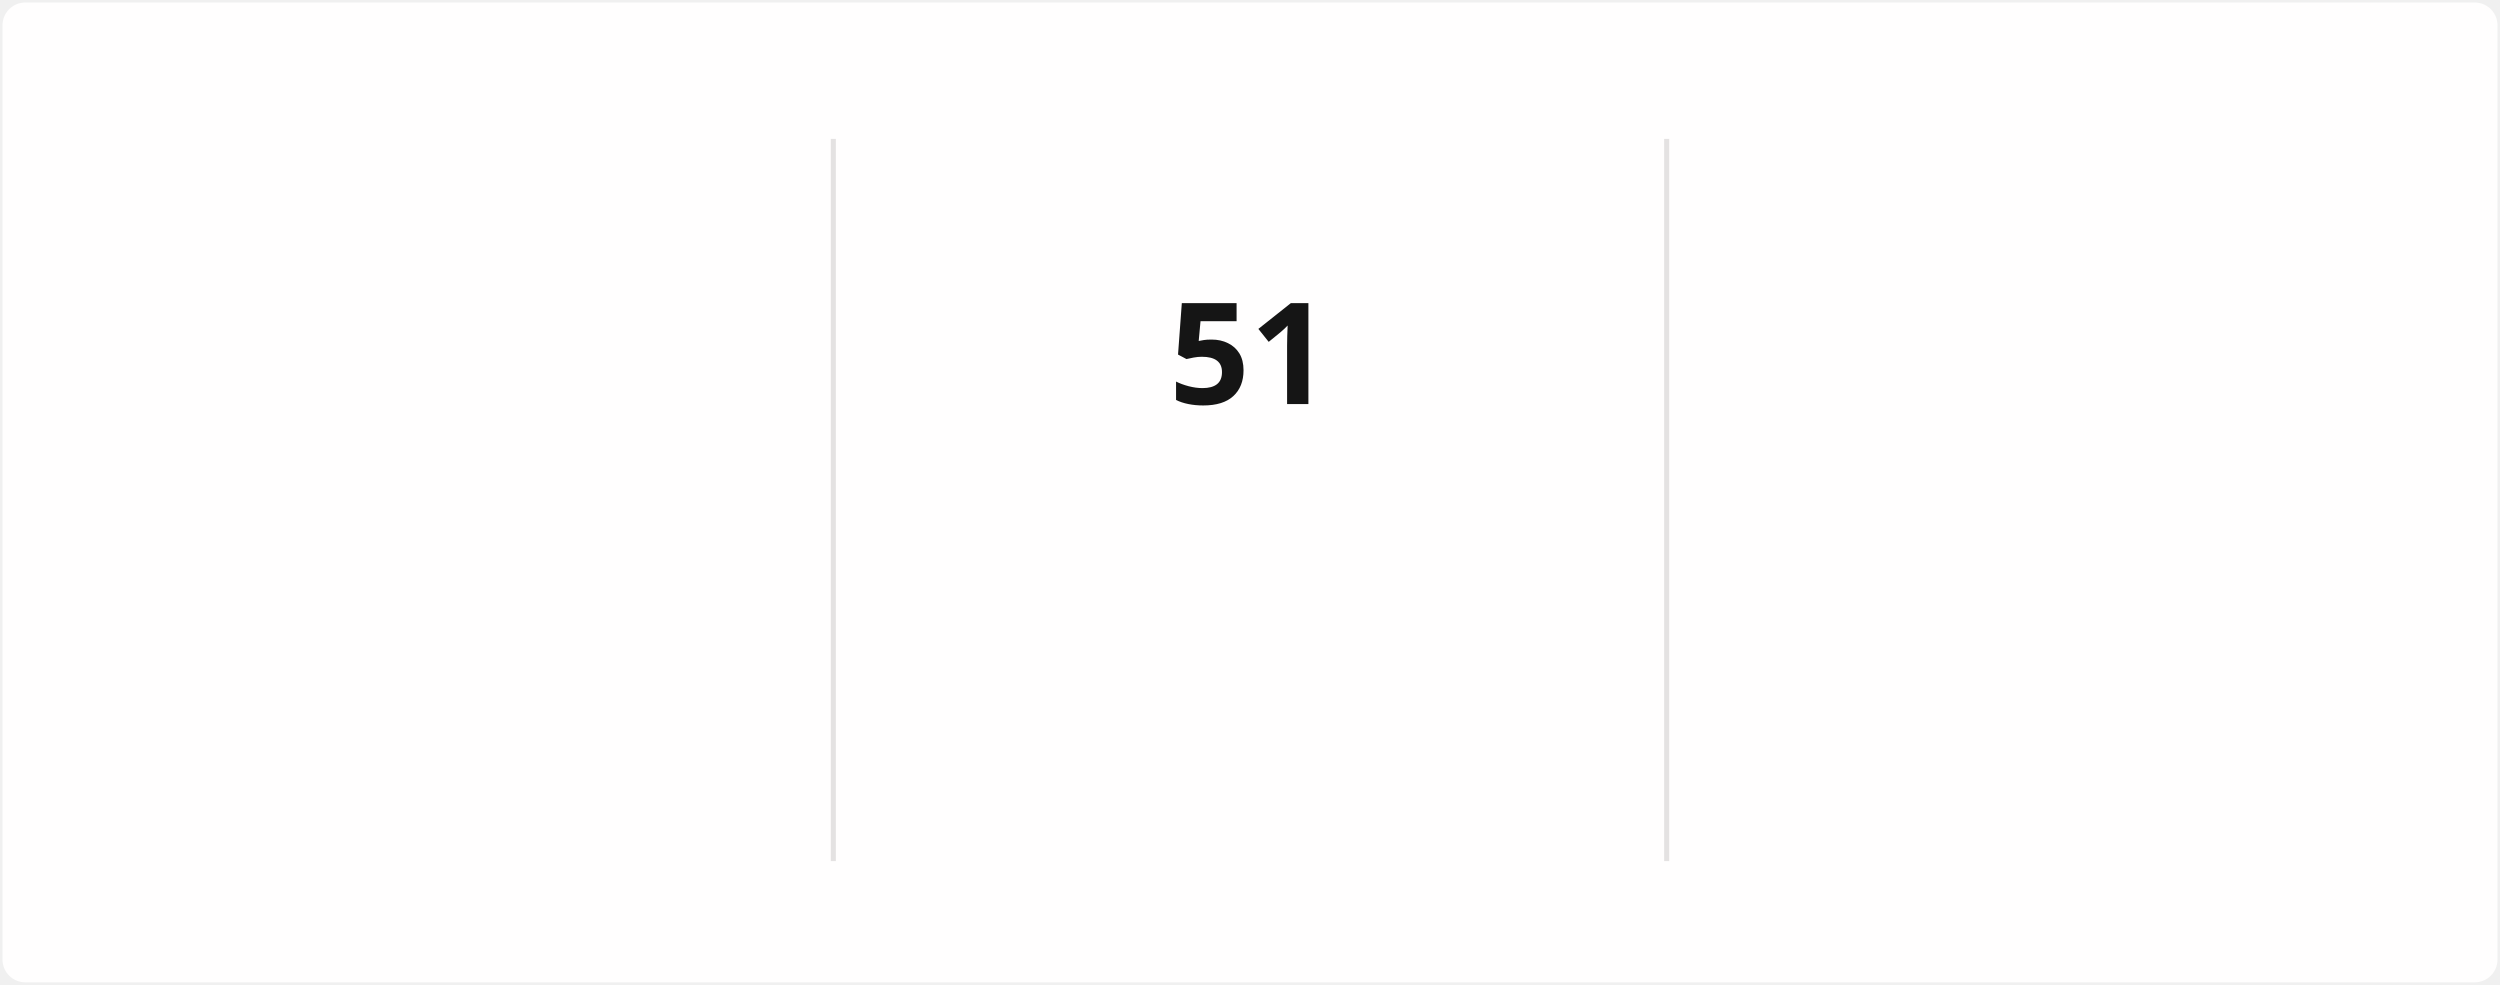
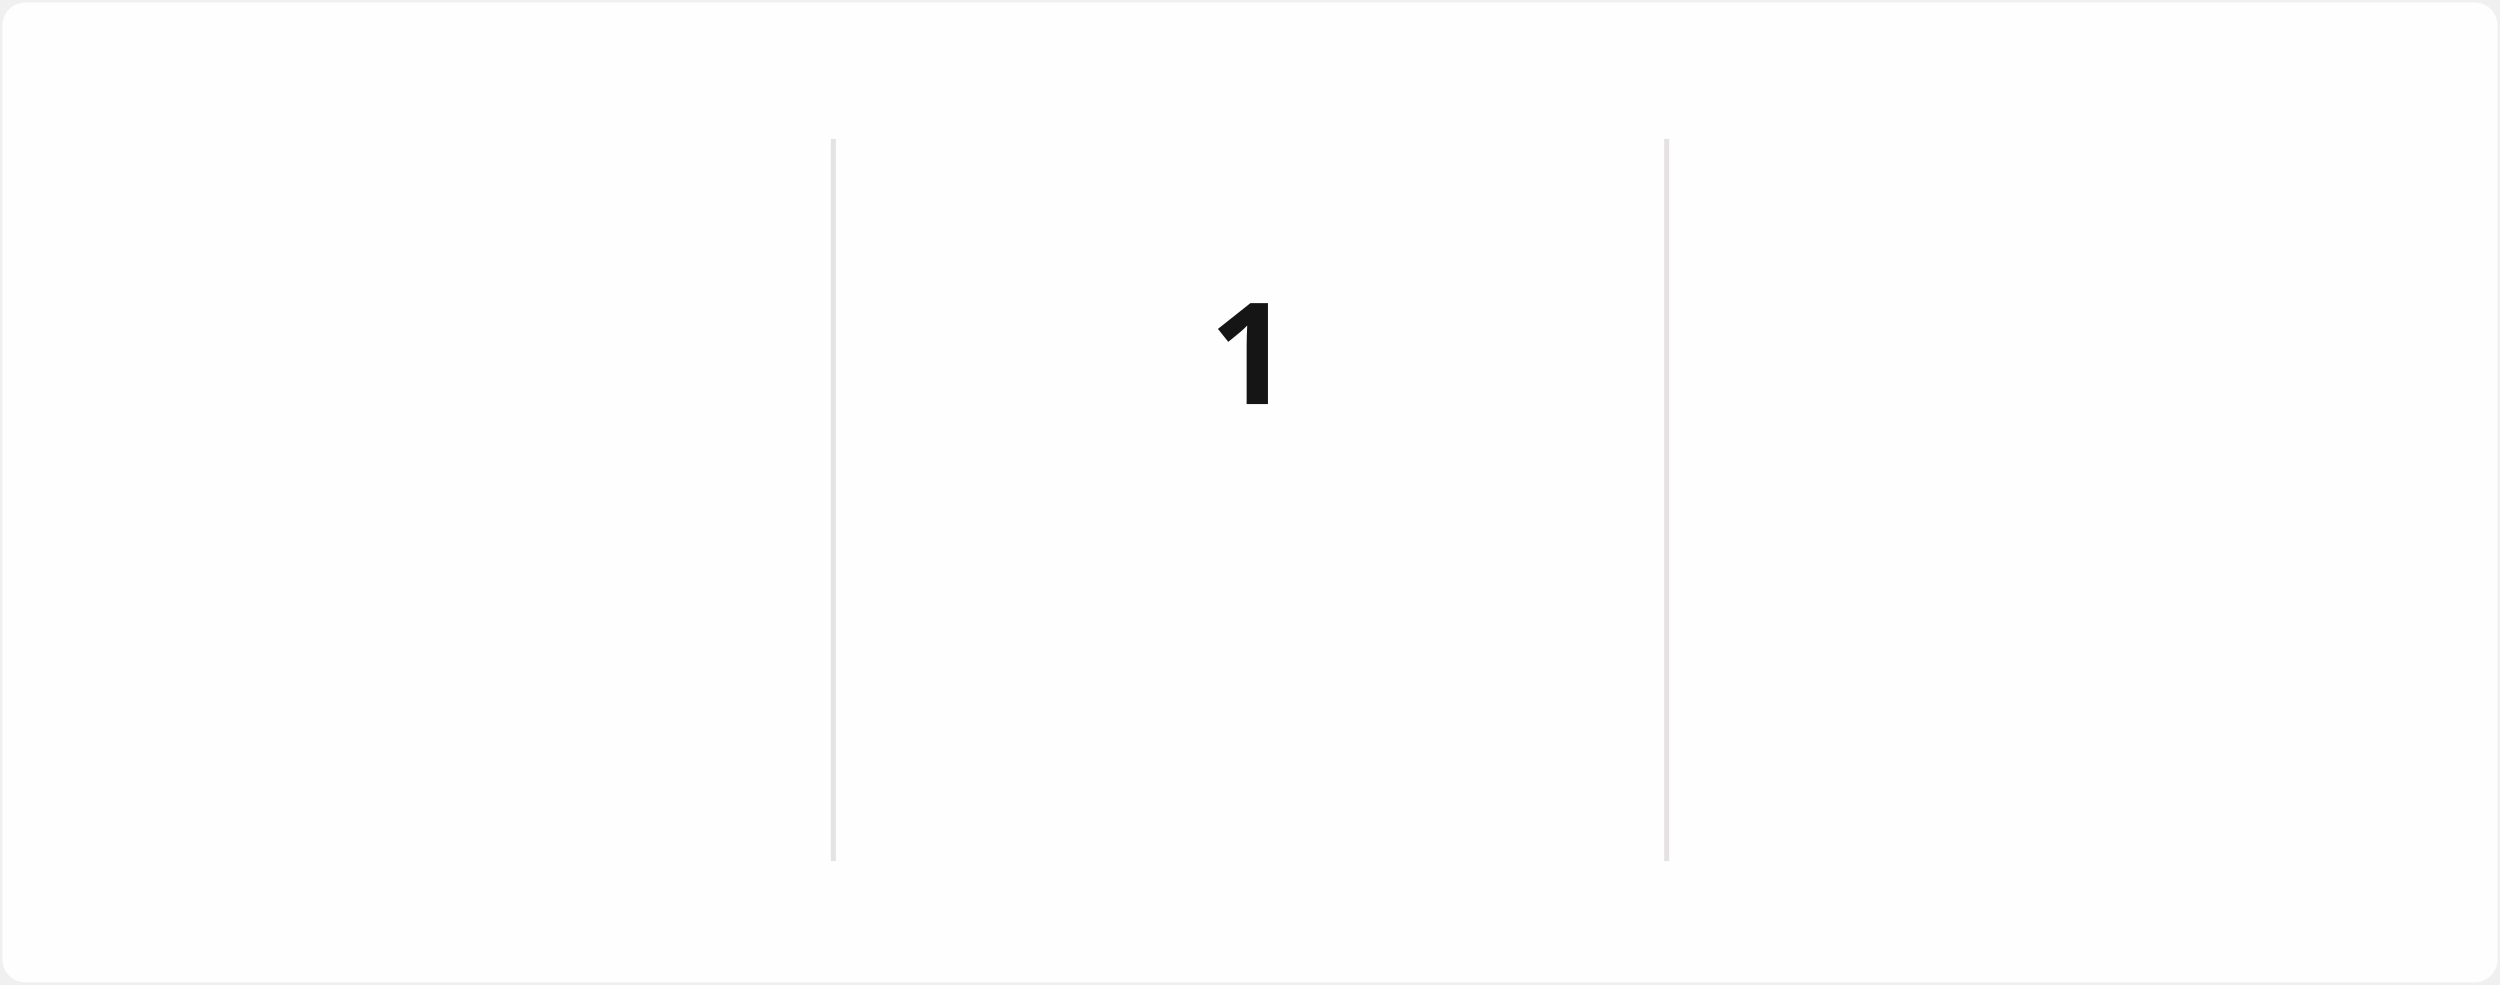
<svg xmlns="http://www.w3.org/2000/svg" style="isolation: isolate" viewBox="0 0 495 195" width="495px" height="195px" direction="ltr">
  <style>
            @keyframes currstreak {
                0% { font-size: 3px; opacity: 0.2; }
                80% { font-size: 34px; opacity: 1; }
                100% { font-size: 28px; opacity: 1; }
            }
            @keyframes fadein {
                0% { opacity: 0; }
                100% { opacity: 1; }
            }
        </style>
  <defs>
    <clipPath id="outer_rectangle">
      <rect width="495" height="195" rx="4.5" />
    </clipPath>
    <mask id="mask_out_ring_behind_fire">
      <rect width="495" height="195" fill="white" />
      <ellipse id="mask-ellipse" cx="247.5" cy="32" rx="13" ry="18" fill="black" />
    </mask>
  </defs>
  <g clip-path="url(#outer_rectangle)">
    <g style="isolation: isolate">
      <rect stroke="#000000" stroke-opacity="0" fill="#FFFEFE" rx="4.5" x="0.5" y="0.5" width="494" height="194" />
    </g>
    <g style="isolation: isolate">
      <line x1="165" y1="28" x2="165" y2="170" vector-effect="non-scaling-stroke" stroke-width="1" stroke="#E4E2E2" stroke-linejoin="miter" stroke-linecap="square" stroke-miterlimit="3" />
      <line x1="330" y1="28" x2="330" y2="170" vector-effect="non-scaling-stroke" stroke-width="1" stroke="#E4E2E2" stroke-linejoin="miter" stroke-linecap="square" stroke-miterlimit="3" />
    </g>
    <g style="isolation: isolate">
      <g transform="translate(82.5, 48)">
        <text x="0" y="32" stroke-width="0" text-anchor="middle" fill="#151515" stroke="none" font-family="&quot;Segoe UI&quot;, Ubuntu, sans-serif" font-weight="700" font-size="28px" font-style="normal" style="opacity: 0; animation: fadein 0.5s linear forwards 0.6s">
-                         1,624
+                         1,627
                    </text>
      </g>
      <g transform="translate(82.5, 84)">
        <text x="0" y="32" stroke-width="0" text-anchor="middle" fill="#151515" stroke="none" font-family="&quot;Segoe UI&quot;, Ubuntu, sans-serif" font-weight="400" font-size="14px" font-style="normal" style="opacity: 0; animation: fadein 0.5s linear forwards 0.7s">
                        Total Contributions
                    </text>
      </g>
      <g transform="translate(82.5, 114)">
        <text x="0" y="32" stroke-width="0" text-anchor="middle" fill="#464646" stroke="none" font-family="&quot;Segoe UI&quot;, Ubuntu, sans-serif" font-weight="400" font-size="12px" font-style="normal" style="opacity: 0; animation: fadein 0.5s linear forwards 0.8s">
                        Jun 4, 2021 - Present
                    </text>
      </g>
    </g>
    <g style="isolation: isolate">
      <g transform="translate(247.5, 108)">
        <text x="0" y="32" stroke-width="0" text-anchor="middle" fill="#FB8C00" stroke="none" font-family="&quot;Segoe UI&quot;, Ubuntu, sans-serif" font-weight="700" font-size="14px" font-style="normal" style="opacity: 0; animation: fadein 0.5s linear forwards 0.9s">
                        Current Streak
                    </text>
      </g>
      <g transform="translate(247.5, 145)">
        <text x="0" y="21" stroke-width="0" text-anchor="middle" fill="#464646" stroke="none" font-family="&quot;Segoe UI&quot;, Ubuntu, sans-serif" font-weight="400" font-size="12px" font-style="normal" style="opacity: 0; animation: fadein 0.5s linear forwards 0.9s">
-                         Jun 25 - Aug 14
+                         Aug 16
                    </text>
      </g>
      <g mask="url(#mask_out_ring_behind_fire)">
        <circle cx="247.5" cy="71" r="40" fill="none" stroke="#FB8C00" stroke-width="5" style="opacity: 0; animation: fadein 0.5s linear forwards 0.4s" />
      </g>
      <g transform="translate(247.5, 19.5)" stroke-opacity="0" style="opacity: 0; animation: fadein 0.5s linear forwards 0.6s">
        <path d="M -12 -0.5 L 15 -0.5 L 15 23.5 L -12 23.5 L -12 -0.5 Z" fill="none" />
        <path d="M 1.5 0.67 C 1.5 0.67 2.24 3.32 2.24 5.47 C 2.24 7.53 0.89 9.2 -1.17 9.2 C -3.23 9.2 -4.79 7.53 -4.79 5.47 L -4.76 5.11 C -6.78 7.51 -8 10.62 -8 13.99 C -8 18.41 -4.42 22 0 22 C 4.42 22 8 18.41 8 13.99 C 8 8.6 5.41 3.79 1.5 0.67 Z M -0.29 19 C -2.07 19 -3.51 17.6 -3.51 15.86 C -3.51 14.24 -2.46 13.1 -0.7 12.74 C 1.07 12.38 2.9 11.53 3.92 10.16 C 4.31 11.45 4.51 12.81 4.51 14.2 C 4.51 16.85 2.36 19 -0.29 19 Z" fill="#FB8C00" stroke-opacity="0" />
      </g>
      <g transform="translate(247.5, 48)">
        <text x="0" y="32" stroke-width="0" text-anchor="middle" fill="#151515" stroke="none" font-family="&quot;Segoe UI&quot;, Ubuntu, sans-serif" font-weight="700" font-size="28px" font-style="normal" style="animation: currstreak 0.6s linear forwards">
-                         51
+                         1
                    </text>
      </g>
    </g>
    <g style="isolation: isolate">
      <g transform="translate(412.5, 48)">
        <text x="0" y="32" stroke-width="0" text-anchor="middle" fill="#151515" stroke="none" font-family="&quot;Segoe UI&quot;, Ubuntu, sans-serif" font-weight="700" font-size="28px" font-style="normal" style="opacity: 0; animation: fadein 0.5s linear forwards 1.2s">
                        51
                    </text>
      </g>
      <g transform="translate(412.5, 84)">
        <text x="0" y="32" stroke-width="0" text-anchor="middle" fill="#151515" stroke="none" font-family="&quot;Segoe UI&quot;, Ubuntu, sans-serif" font-weight="400" font-size="14px" font-style="normal" style="opacity: 0; animation: fadein 0.5s linear forwards 1.3s">
                        Longest Streak
                    </text>
      </g>
      <g transform="translate(412.5, 114)">
        <text x="0" y="32" stroke-width="0" text-anchor="middle" fill="#464646" stroke="none" font-family="&quot;Segoe UI&quot;, Ubuntu, sans-serif" font-weight="400" font-size="12px" font-style="normal" style="opacity: 0; animation: fadein 0.5s linear forwards 1.4s">
                        Jun 25 - Aug 14
                    </text>
      </g>
    </g>
  </g>
</svg>
